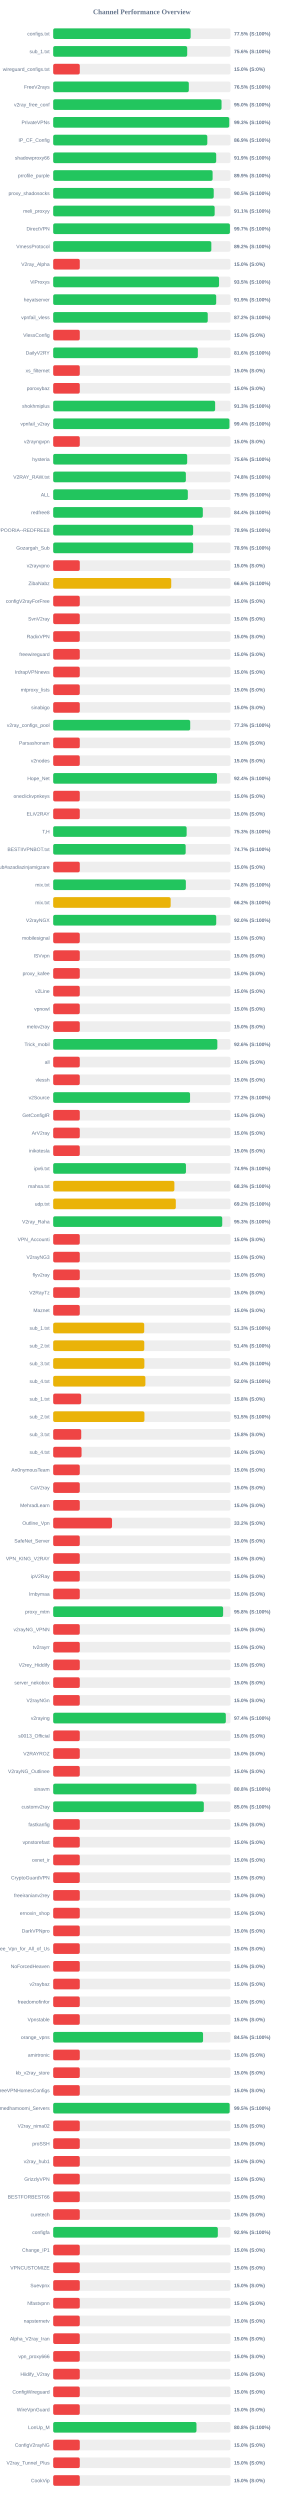
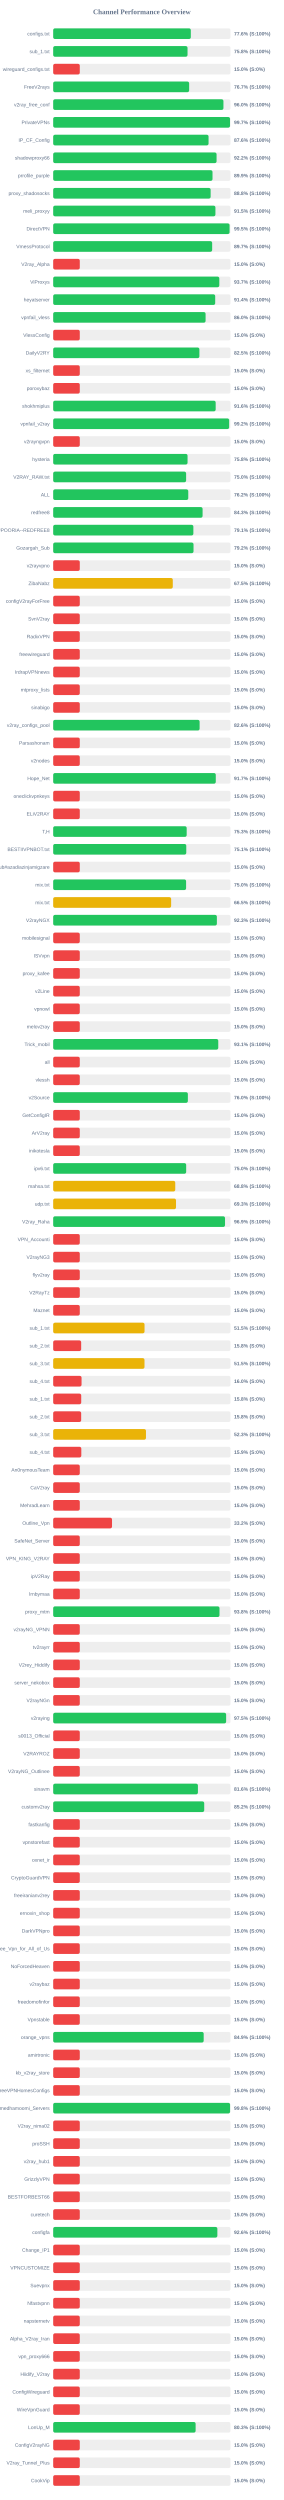
<svg xmlns="http://www.w3.org/2000/svg" width="800" height="7050" version="1.1">
  <style>
        .row { font: 14px Arial; fill: #64748b; }
        .score { font: bold 14px Arial; fill: #64748b; }
    </style>
  <text x="400" y="40" text-anchor="middle" font-size="20px" font-weight="bold" fill="#64748b">Channel Performance Overview</text>
  <rect x="150" y="80" width="500" height="30" fill="#eee" rx="5" />
-   <rect x="150" y="80" width="387.65" height="30" fill="#22c55e" rx="5" />
+   <rect x="150" y="80" width="388.1" height="30" fill="#22c55e" rx="5" />
  <text x="140" y="100" text-anchor="end" class="row">configs.txt</text>
-   <text x="660" y="100" text-anchor="start" class="score">77.5% (S:100%)</text>
+   <text x="660" y="100" text-anchor="start" class="score">77.6% (S:100%)</text>
  <rect x="150" y="130" width="500" height="30" fill="#eee" rx="5" />
-   <rect x="150" y="130" width="377.9" height="30" fill="#22c55e" rx="5" />
+   <rect x="150" y="130" width="378.85" height="30" fill="#22c55e" rx="5" />
  <text x="140" y="150" text-anchor="end" class="row">sub_1.txt</text>
-   <text x="660" y="150" text-anchor="start" class="score">75.6% (S:100%)</text>
+   <text x="660" y="150" text-anchor="start" class="score">75.8% (S:100%)</text>
  <rect x="150" y="180" width="500" height="30" fill="#eee" rx="5" />
  <rect x="150" y="180" width="75.0" height="30" fill="#ef4444" rx="5" />
  <text x="140" y="200" text-anchor="end" class="row">wireguard_configs.txt</text>
  <text x="660" y="200" text-anchor="start" class="score">15.0% (S:0%)</text>
  <rect x="150" y="230" width="500" height="30" fill="#eee" rx="5" />
-   <rect x="150" y="230" width="382.5" height="30" fill="#22c55e" rx="5" />
+   <rect x="150" y="230" width="383.4" height="30" fill="#22c55e" rx="5" />
  <text x="140" y="250" text-anchor="end" class="row">FreeV2rays</text>
-   <text x="660" y="250" text-anchor="start" class="score">76.5% (S:100%)</text>
+   <text x="660" y="250" text-anchor="start" class="score">76.7% (S:100%)</text>
  <rect x="150" y="280" width="500" height="30" fill="#eee" rx="5" />
-   <rect x="150" y="280" width="474.75" height="30" fill="#22c55e" rx="5" />
+   <rect x="150" y="280" width="480.1" height="30" fill="#22c55e" rx="5" />
  <text x="140" y="300" text-anchor="end" class="row">v2ray_free_conf</text>
-   <text x="660" y="300" text-anchor="start" class="score">95.0% (S:100%)</text>
+   <text x="660" y="300" text-anchor="start" class="score">96.0% (S:100%)</text>
  <rect x="150" y="330" width="500" height="30" fill="#eee" rx="5" />
-   <rect x="150" y="330" width="496.45" height="30" fill="#22c55e" rx="5" />
+   <rect x="150" y="330" width="498.65" height="30" fill="#22c55e" rx="5" />
  <text x="140" y="350" text-anchor="end" class="row">PrivateVPNs</text>
-   <text x="660" y="350" text-anchor="start" class="score">99.3% (S:100%)</text>
+   <text x="660" y="350" text-anchor="start" class="score">99.7% (S:100%)</text>
  <rect x="150" y="380" width="500" height="30" fill="#eee" rx="5" />
-   <rect x="150" y="380" width="434.6" height="30" fill="#22c55e" rx="5" />
+   <rect x="150" y="380" width="438.15" height="30" fill="#22c55e" rx="5" />
  <text x="140" y="400" text-anchor="end" class="row">IP_CF_Config</text>
-   <text x="660" y="400" text-anchor="start" class="score">86.9% (S:100%)</text>
+   <text x="660" y="400" text-anchor="start" class="score">87.6% (S:100%)</text>
  <rect x="150" y="430" width="500" height="30" fill="#eee" rx="5" />
-   <rect x="150" y="430" width="459.65" height="30" fill="#22c55e" rx="5" />
+   <rect x="150" y="430" width="460.75" height="30" fill="#22c55e" rx="5" />
  <text x="140" y="450" text-anchor="end" class="row">shadowproxy66</text>
-   <text x="660" y="450" text-anchor="start" class="score">91.9% (S:100%)</text>
+   <text x="660" y="450" text-anchor="start" class="score">92.2% (S:100%)</text>
  <rect x="150" y="480" width="500" height="30" fill="#eee" rx="5" />
-   <rect x="150" y="480" width="449.55" height="30" fill="#22c55e" rx="5" />
+   <rect x="150" y="480" width="449.3" height="30" fill="#22c55e" rx="5" />
  <text x="140" y="500" text-anchor="end" class="row">prrofile_purple</text>
  <text x="660" y="500" text-anchor="start" class="score">89.9% (S:100%)</text>
  <rect x="150" y="530" width="500" height="30" fill="#eee" rx="5" />
-   <rect x="150" y="530" width="452.7" height="30" fill="#22c55e" rx="5" />
+   <rect x="150" y="530" width="444.0" height="30" fill="#22c55e" rx="5" />
  <text x="140" y="550" text-anchor="end" class="row">proxy_shadosocks</text>
-   <text x="660" y="550" text-anchor="start" class="score">90.5% (S:100%)</text>
+   <text x="660" y="550" text-anchor="start" class="score">88.8% (S:100%)</text>
  <rect x="150" y="580" width="500" height="30" fill="#eee" rx="5" />
-   <rect x="150" y="580" width="455.35" height="30" fill="#22c55e" rx="5" />
+   <rect x="150" y="580" width="457.5" height="30" fill="#22c55e" rx="5" />
  <text x="140" y="600" text-anchor="end" class="row">meli_proxyy</text>
-   <text x="660" y="600" text-anchor="start" class="score">91.1% (S:100%)</text>
+   <text x="660" y="600" text-anchor="start" class="score">91.5% (S:100%)</text>
  <rect x="150" y="630" width="500" height="30" fill="#eee" rx="5" />
-   <rect x="150" y="630" width="498.4" height="30" fill="#22c55e" rx="5" />
+   <rect x="150" y="630" width="497.4" height="30" fill="#22c55e" rx="5" />
  <text x="140" y="650" text-anchor="end" class="row">DirectVPN</text>
-   <text x="660" y="650" text-anchor="start" class="score">99.7% (S:100%)</text>
+   <text x="660" y="650" text-anchor="start" class="score">99.5% (S:100%)</text>
  <rect x="150" y="680" width="500" height="30" fill="#eee" rx="5" />
-   <rect x="150" y="680" width="445.95" height="30" fill="#22c55e" rx="5" />
+   <rect x="150" y="680" width="448.3" height="30" fill="#22c55e" rx="5" />
  <text x="140" y="700" text-anchor="end" class="row">VmessProtocol</text>
-   <text x="660" y="700" text-anchor="start" class="score">89.2% (S:100%)</text>
+   <text x="660" y="700" text-anchor="start" class="score">89.7% (S:100%)</text>
  <rect x="150" y="730" width="500" height="30" fill="#eee" rx="5" />
  <rect x="150" y="730" width="75.0" height="30" fill="#ef4444" rx="5" />
  <text x="140" y="750" text-anchor="end" class="row">V2ray_Alpha</text>
  <text x="660" y="750" text-anchor="start" class="score">15.0% (S:0%)</text>
  <rect x="150" y="780" width="500" height="30" fill="#eee" rx="5" />
-   <rect x="150" y="780" width="467.7" height="30" fill="#22c55e" rx="5" />
+   <rect x="150" y="780" width="468.45" height="30" fill="#22c55e" rx="5" />
  <text x="140" y="800" text-anchor="end" class="row">ViProxys</text>
-   <text x="660" y="800" text-anchor="start" class="score">93.5% (S:100%)</text>
+   <text x="660" y="800" text-anchor="start" class="score">93.7% (S:100%)</text>
  <rect x="150" y="830" width="500" height="30" fill="#eee" rx="5" />
-   <rect x="150" y="830" width="459.65" height="30" fill="#22c55e" rx="5" />
+   <rect x="150" y="830" width="456.85" height="30" fill="#22c55e" rx="5" />
  <text x="140" y="850" text-anchor="end" class="row">heyatserver</text>
-   <text x="660" y="850" text-anchor="start" class="score">91.9% (S:100%)</text>
+   <text x="660" y="850" text-anchor="start" class="score">91.4% (S:100%)</text>
  <rect x="150" y="880" width="500" height="30" fill="#eee" rx="5" />
-   <rect x="150" y="880" width="435.85" height="30" fill="#22c55e" rx="5" />
+   <rect x="150" y="880" width="429.75" height="30" fill="#22c55e" rx="5" />
  <text x="140" y="900" text-anchor="end" class="row">vpnfail_vless</text>
-   <text x="660" y="900" text-anchor="start" class="score">87.2% (S:100%)</text>
+   <text x="660" y="900" text-anchor="start" class="score">86.0% (S:100%)</text>
  <rect x="150" y="930" width="500" height="30" fill="#eee" rx="5" />
  <rect x="150" y="930" width="75.0" height="30" fill="#ef4444" rx="5" />
  <text x="140" y="950" text-anchor="end" class="row">VlessConfig</text>
  <text x="660" y="950" text-anchor="start" class="score">15.0% (S:0%)</text>
  <rect x="150" y="980" width="500" height="30" fill="#eee" rx="5" />
-   <rect x="150" y="980" width="407.95" height="30" fill="#22c55e" rx="5" />
+   <rect x="150" y="980" width="412.3" height="30" fill="#22c55e" rx="5" />
  <text x="140" y="1000" text-anchor="end" class="row">DailyV2RY</text>
-   <text x="660" y="1000" text-anchor="start" class="score">81.6% (S:100%)</text>
+   <text x="660" y="1000" text-anchor="start" class="score">82.5% (S:100%)</text>
  <rect x="150" y="1030" width="500" height="30" fill="#eee" rx="5" />
  <rect x="150" y="1030" width="75.0" height="30" fill="#ef4444" rx="5" />
  <text x="140" y="1050" text-anchor="end" class="row">xs_filternet</text>
  <text x="660" y="1050" text-anchor="start" class="score">15.0% (S:0%)</text>
  <rect x="150" y="1080" width="500" height="30" fill="#eee" rx="5" />
  <rect x="150" y="1080" width="75.0" height="30" fill="#ef4444" rx="5" />
  <text x="140" y="1100" text-anchor="end" class="row">poroxybaz</text>
  <text x="660" y="1100" text-anchor="start" class="score">15.0% (S:0%)</text>
  <rect x="150" y="1130" width="500" height="30" fill="#eee" rx="5" />
-   <rect x="150" y="1130" width="456.65" height="30" fill="#22c55e" rx="5" />
+   <rect x="150" y="1130" width="458.2" height="30" fill="#22c55e" rx="5" />
  <text x="140" y="1150" text-anchor="end" class="row">shokhmiplus</text>
-   <text x="660" y="1150" text-anchor="start" class="score">91.3% (S:100%)</text>
+   <text x="660" y="1150" text-anchor="start" class="score">91.6% (S:100%)</text>
  <rect x="150" y="1180" width="500" height="30" fill="#eee" rx="5" />
-   <rect x="150" y="1180" width="497.05" height="30" fill="#22c55e" rx="5" />
+   <rect x="150" y="1180" width="496.2" height="30" fill="#22c55e" rx="5" />
  <text x="140" y="1200" text-anchor="end" class="row">vpnfail_v2ray</text>
-   <text x="660" y="1200" text-anchor="start" class="score">99.4% (S:100%)</text>
+   <text x="660" y="1200" text-anchor="start" class="score">99.2% (S:100%)</text>
  <rect x="150" y="1230" width="500" height="30" fill="#eee" rx="5" />
  <rect x="150" y="1230" width="75.0" height="30" fill="#ef4444" rx="5" />
  <text x="140" y="1250" text-anchor="end" class="row">v2rayngvpn</text>
  <text x="660" y="1250" text-anchor="start" class="score">15.0% (S:0%)</text>
  <rect x="150" y="1280" width="500" height="30" fill="#eee" rx="5" />
-   <rect x="150" y="1280" width="377.85" height="30" fill="#22c55e" rx="5" />
+   <rect x="150" y="1280" width="378.9" height="30" fill="#22c55e" rx="5" />
  <text x="140" y="1300" text-anchor="end" class="row">hysteria</text>
-   <text x="660" y="1300" text-anchor="start" class="score">75.6% (S:100%)</text>
+   <text x="660" y="1300" text-anchor="start" class="score">75.8% (S:100%)</text>
  <rect x="150" y="1330" width="500" height="30" fill="#eee" rx="5" />
-   <rect x="150" y="1330" width="374.15" height="30" fill="#22c55e" rx="5" />
+   <rect x="150" y="1330" width="374.85" height="30" fill="#22c55e" rx="5" />
  <text x="140" y="1350" text-anchor="end" class="row">V2RAY_RAW.txt</text>
-   <text x="660" y="1350" text-anchor="start" class="score">74.8% (S:100%)</text>
+   <text x="660" y="1350" text-anchor="start" class="score">75.0% (S:100%)</text>
  <rect x="150" y="1380" width="500" height="30" fill="#eee" rx="5" />
-   <rect x="150" y="1380" width="379.7" height="30" fill="#22c55e" rx="5" />
+   <rect x="150" y="1380" width="380.9" height="30" fill="#22c55e" rx="5" />
  <text x="140" y="1400" text-anchor="end" class="row">ALL</text>
-   <text x="660" y="1400" text-anchor="start" class="score">75.9% (S:100%)</text>
+   <text x="660" y="1400" text-anchor="start" class="score">76.2% (S:100%)</text>
  <rect x="150" y="1430" width="500" height="30" fill="#eee" rx="5" />
-   <rect x="150" y="1430" width="422.0" height="30" fill="#22c55e" rx="5" />
+   <rect x="150" y="1430" width="421.3" height="30" fill="#22c55e" rx="5" />
  <text x="140" y="1450" text-anchor="end" class="row">redfree8</text>
-   <text x="660" y="1450" text-anchor="start" class="score">84.4% (S:100%)</text>
+   <text x="660" y="1450" text-anchor="start" class="score">84.3% (S:100%)</text>
  <rect x="150" y="1480" width="500" height="30" fill="#eee" rx="5" />
-   <rect x="150" y="1480" width="394.65" height="30" fill="#22c55e" rx="5" />
+   <rect x="150" y="1480" width="395.3" height="30" fill="#22c55e" rx="5" />
  <text x="140" y="1500" text-anchor="end" class="row">POORIA--REDFREE8.txt#POORIA--REDFREE8</text>
-   <text x="660" y="1500" text-anchor="start" class="score">78.9% (S:100%)</text>
+   <text x="660" y="1500" text-anchor="start" class="score">79.1% (S:100%)</text>
  <rect x="150" y="1530" width="500" height="30" fill="#eee" rx="5" />
-   <rect x="150" y="1530" width="394.7" height="30" fill="#22c55e" rx="5" />
+   <rect x="150" y="1530" width="395.75" height="30" fill="#22c55e" rx="5" />
  <text x="140" y="1550" text-anchor="end" class="row">Gozargah_Sub</text>
-   <text x="660" y="1550" text-anchor="start" class="score">78.9% (S:100%)</text>
+   <text x="660" y="1550" text-anchor="start" class="score">79.2% (S:100%)</text>
  <rect x="150" y="1580" width="500" height="30" fill="#eee" rx="5" />
  <rect x="150" y="1580" width="75.0" height="30" fill="#ef4444" rx="5" />
  <text x="140" y="1600" text-anchor="end" class="row">v2rayvpno</text>
  <text x="660" y="1600" text-anchor="start" class="score">15.0% (S:0%)</text>
  <rect x="150" y="1630" width="500" height="30" fill="#eee" rx="5" />
-   <rect x="150" y="1630" width="332.85" height="30" fill="#eab308" rx="5" />
+   <rect x="150" y="1630" width="337.25" height="30" fill="#eab308" rx="5" />
  <text x="140" y="1650" text-anchor="end" class="row">ZibaNabz</text>
-   <text x="660" y="1650" text-anchor="start" class="score">66.6% (S:100%)</text>
+   <text x="660" y="1650" text-anchor="start" class="score">67.5% (S:100%)</text>
  <rect x="150" y="1680" width="500" height="30" fill="#eee" rx="5" />
  <rect x="150" y="1680" width="75.0" height="30" fill="#ef4444" rx="5" />
  <text x="140" y="1700" text-anchor="end" class="row">configV2rayForFree</text>
  <text x="660" y="1700" text-anchor="start" class="score">15.0% (S:0%)</text>
  <rect x="150" y="1730" width="500" height="30" fill="#eee" rx="5" />
  <rect x="150" y="1730" width="75.0" height="30" fill="#ef4444" rx="5" />
  <text x="140" y="1750" text-anchor="end" class="row">SvnV2ray</text>
  <text x="660" y="1750" text-anchor="start" class="score">15.0% (S:0%)</text>
  <rect x="150" y="1780" width="500" height="30" fill="#eee" rx="5" />
  <rect x="150" y="1780" width="75.0" height="30" fill="#ef4444" rx="5" />
  <text x="140" y="1800" text-anchor="end" class="row">RadixVPN</text>
  <text x="660" y="1800" text-anchor="start" class="score">15.0% (S:0%)</text>
  <rect x="150" y="1830" width="500" height="30" fill="#eee" rx="5" />
  <rect x="150" y="1830" width="75.0" height="30" fill="#ef4444" rx="5" />
  <text x="140" y="1850" text-anchor="end" class="row">freewireguard</text>
  <text x="660" y="1850" text-anchor="start" class="score">15.0% (S:0%)</text>
  <rect x="150" y="1880" width="500" height="30" fill="#eee" rx="5" />
  <rect x="150" y="1880" width="75.0" height="30" fill="#ef4444" rx="5" />
  <text x="140" y="1900" text-anchor="end" class="row">IrdrapVPNnews</text>
  <text x="660" y="1900" text-anchor="start" class="score">15.0% (S:0%)</text>
  <rect x="150" y="1930" width="500" height="30" fill="#eee" rx="5" />
  <rect x="150" y="1930" width="75.0" height="30" fill="#ef4444" rx="5" />
  <text x="140" y="1950" text-anchor="end" class="row">mtproxy_lists</text>
  <text x="660" y="1950" text-anchor="start" class="score">15.0% (S:0%)</text>
  <rect x="150" y="1980" width="500" height="30" fill="#eee" rx="5" />
  <rect x="150" y="1980" width="75.0" height="30" fill="#ef4444" rx="5" />
  <text x="140" y="2000" text-anchor="end" class="row">sinabigo</text>
  <text x="660" y="2000" text-anchor="start" class="score">15.0% (S:0%)</text>
  <rect x="150" y="2030" width="500" height="30" fill="#eee" rx="5" />
-   <rect x="150" y="2030" width="386.35" height="30" fill="#22c55e" rx="5" />
+   <rect x="150" y="2030" width="412.9" height="30" fill="#22c55e" rx="5" />
  <text x="140" y="2050" text-anchor="end" class="row">v2ray_configs_pool</text>
-   <text x="660" y="2050" text-anchor="start" class="score">77.3% (S:100%)</text>
+   <text x="660" y="2050" text-anchor="start" class="score">82.6% (S:100%)</text>
  <rect x="150" y="2080" width="500" height="30" fill="#eee" rx="5" />
  <rect x="150" y="2080" width="75.0" height="30" fill="#ef4444" rx="5" />
  <text x="140" y="2100" text-anchor="end" class="row">Parsashonam</text>
  <text x="660" y="2100" text-anchor="start" class="score">15.0% (S:0%)</text>
  <rect x="150" y="2130" width="500" height="30" fill="#eee" rx="5" />
  <rect x="150" y="2130" width="75.0" height="30" fill="#ef4444" rx="5" />
  <text x="140" y="2150" text-anchor="end" class="row">v2nodes</text>
  <text x="660" y="2150" text-anchor="start" class="score">15.0% (S:0%)</text>
  <rect x="150" y="2180" width="500" height="30" fill="#eee" rx="5" />
-   <rect x="150" y="2180" width="461.9" height="30" fill="#22c55e" rx="5" />
+   <rect x="150" y="2180" width="458.5" height="30" fill="#22c55e" rx="5" />
  <text x="140" y="2200" text-anchor="end" class="row">Hope_Net</text>
-   <text x="660" y="2200" text-anchor="start" class="score">92.4% (S:100%)</text>
+   <text x="660" y="2200" text-anchor="start" class="score">91.7% (S:100%)</text>
  <rect x="150" y="2230" width="500" height="30" fill="#eee" rx="5" />
  <rect x="150" y="2230" width="75.0" height="30" fill="#ef4444" rx="5" />
  <text x="140" y="2250" text-anchor="end" class="row">oneclickvpnkeys</text>
  <text x="660" y="2250" text-anchor="start" class="score">15.0% (S:0%)</text>
  <rect x="150" y="2280" width="500" height="30" fill="#eee" rx="5" />
  <rect x="150" y="2280" width="75.0" height="30" fill="#ef4444" rx="5" />
  <text x="140" y="2300" text-anchor="end" class="row">ELiV2RAY</text>
  <text x="660" y="2300" text-anchor="start" class="score">15.0% (S:0%)</text>
  <rect x="150" y="2330" width="500" height="30" fill="#eee" rx="5" />
-   <rect x="150" y="2330" width="376.35" height="30" fill="#22c55e" rx="5" />
+   <rect x="150" y="2330" width="376.45" height="30" fill="#22c55e" rx="5" />
  <text x="140" y="2350" text-anchor="end" class="row">T,H</text>
  <text x="660" y="2350" text-anchor="start" class="score">75.3% (S:100%)</text>
  <rect x="150" y="2380" width="500" height="30" fill="#eee" rx="5" />
-   <rect x="150" y="2380" width="373.6" height="30" fill="#22c55e" rx="5" />
+   <rect x="150" y="2380" width="375.3" height="30" fill="#22c55e" rx="5" />
  <text x="140" y="2400" text-anchor="end" class="row">BESTIIVPNBOT.txt</text>
-   <text x="660" y="2400" text-anchor="start" class="score">74.7% (S:100%)</text>
+   <text x="660" y="2400" text-anchor="start" class="score">75.1% (S:100%)</text>
  <rect x="150" y="2430" width="500" height="30" fill="#eee" rx="5" />
  <rect x="150" y="2430" width="75.0" height="30" fill="#ef4444" rx="5" />
  <text x="140" y="2450" text-anchor="end" class="row">Sub#azadiazinjamigzare</text>
  <text x="660" y="2450" text-anchor="start" class="score">15.0% (S:0%)</text>
  <rect x="150" y="2480" width="500" height="30" fill="#eee" rx="5" />
-   <rect x="150" y="2480" width="374.1" height="30" fill="#22c55e" rx="5" />
+   <rect x="150" y="2480" width="374.8" height="30" fill="#22c55e" rx="5" />
  <text x="140" y="2500" text-anchor="end" class="row">mix.txt</text>
-   <text x="660" y="2500" text-anchor="start" class="score">74.8% (S:100%)</text>
+   <text x="660" y="2500" text-anchor="start" class="score">75.0% (S:100%)</text>
  <rect x="150" y="2530" width="500" height="30" fill="#eee" rx="5" />
-   <rect x="150" y="2530" width="331.25" height="30" fill="#eab308" rx="5" />
+   <rect x="150" y="2530" width="332.6" height="30" fill="#eab308" rx="5" />
  <text x="140" y="2550" text-anchor="end" class="row">mix.txt</text>
-   <text x="660" y="2550" text-anchor="start" class="score">66.2% (S:100%)</text>
+   <text x="660" y="2550" text-anchor="start" class="score">66.5% (S:100%)</text>
  <rect x="150" y="2580" width="500" height="30" fill="#eee" rx="5" />
-   <rect x="150" y="2580" width="459.75" height="30" fill="#22c55e" rx="5" />
+   <rect x="150" y="2580" width="461.6" height="30" fill="#22c55e" rx="5" />
  <text x="140" y="2600" text-anchor="end" class="row">V2rayNGX</text>
-   <text x="660" y="2600" text-anchor="start" class="score">92.0% (S:100%)</text>
+   <text x="660" y="2600" text-anchor="start" class="score">92.3% (S:100%)</text>
  <rect x="150" y="2630" width="500" height="30" fill="#eee" rx="5" />
  <rect x="150" y="2630" width="75.0" height="30" fill="#ef4444" rx="5" />
  <text x="140" y="2650" text-anchor="end" class="row">mobilesignal</text>
  <text x="660" y="2650" text-anchor="start" class="score">15.0% (S:0%)</text>
  <rect x="150" y="2680" width="500" height="30" fill="#eee" rx="5" />
  <rect x="150" y="2680" width="75.0" height="30" fill="#ef4444" rx="5" />
  <text x="140" y="2700" text-anchor="end" class="row">ISVvpn</text>
  <text x="660" y="2700" text-anchor="start" class="score">15.0% (S:0%)</text>
  <rect x="150" y="2730" width="500" height="30" fill="#eee" rx="5" />
  <rect x="150" y="2730" width="75.0" height="30" fill="#ef4444" rx="5" />
  <text x="140" y="2750" text-anchor="end" class="row">proxy_kafee</text>
  <text x="660" y="2750" text-anchor="start" class="score">15.0% (S:0%)</text>
  <rect x="150" y="2780" width="500" height="30" fill="#eee" rx="5" />
  <rect x="150" y="2780" width="75.0" height="30" fill="#ef4444" rx="5" />
  <text x="140" y="2800" text-anchor="end" class="row">v2Line</text>
  <text x="660" y="2800" text-anchor="start" class="score">15.0% (S:0%)</text>
  <rect x="150" y="2830" width="500" height="30" fill="#eee" rx="5" />
  <rect x="150" y="2830" width="75.0" height="30" fill="#ef4444" rx="5" />
  <text x="140" y="2850" text-anchor="end" class="row">vpnowl</text>
  <text x="660" y="2850" text-anchor="start" class="score">15.0% (S:0%)</text>
  <rect x="150" y="2880" width="500" height="30" fill="#eee" rx="5" />
  <rect x="150" y="2880" width="75.0" height="30" fill="#ef4444" rx="5" />
  <text x="140" y="2900" text-anchor="end" class="row">melov2ray</text>
  <text x="660" y="2900" text-anchor="start" class="score">15.0% (S:0%)</text>
  <rect x="150" y="2930" width="500" height="30" fill="#eee" rx="5" />
-   <rect x="150" y="2930" width="462.9" height="30" fill="#22c55e" rx="5" />
+   <rect x="150" y="2930" width="465.5" height="30" fill="#22c55e" rx="5" />
  <text x="140" y="2950" text-anchor="end" class="row">Trick_mobil</text>
-   <text x="660" y="2950" text-anchor="start" class="score">92.6% (S:100%)</text>
+   <text x="660" y="2950" text-anchor="start" class="score">93.1% (S:100%)</text>
  <rect x="150" y="2980" width="500" height="30" fill="#eee" rx="5" />
  <rect x="150" y="2980" width="75.0" height="30" fill="#ef4444" rx="5" />
  <text x="140" y="3000" text-anchor="end" class="row">all</text>
  <text x="660" y="3000" text-anchor="start" class="score">15.0% (S:0%)</text>
  <rect x="150" y="3030" width="500" height="30" fill="#eee" rx="5" />
  <rect x="150" y="3030" width="75.0" height="30" fill="#ef4444" rx="5" />
  <text x="140" y="3050" text-anchor="end" class="row">vlessh</text>
  <text x="660" y="3050" text-anchor="start" class="score">15.0% (S:0%)</text>
  <rect x="150" y="3080" width="500" height="30" fill="#eee" rx="5" />
-   <rect x="150" y="3080" width="385.95" height="30" fill="#22c55e" rx="5" />
+   <rect x="150" y="3080" width="379.8" height="30" fill="#22c55e" rx="5" />
  <text x="140" y="3100" text-anchor="end" class="row">v2Source</text>
-   <text x="660" y="3100" text-anchor="start" class="score">77.2% (S:100%)</text>
+   <text x="660" y="3100" text-anchor="start" class="score">76.0% (S:100%)</text>
  <rect x="150" y="3130" width="500" height="30" fill="#eee" rx="5" />
  <rect x="150" y="3130" width="75.0" height="30" fill="#ef4444" rx="5" />
  <text x="140" y="3150" text-anchor="end" class="row">GetConfigIR</text>
  <text x="660" y="3150" text-anchor="start" class="score">15.0% (S:0%)</text>
  <rect x="150" y="3180" width="500" height="30" fill="#eee" rx="5" />
  <rect x="150" y="3180" width="75.0" height="30" fill="#ef4444" rx="5" />
  <text x="140" y="3200" text-anchor="end" class="row">ArV2ray</text>
  <text x="660" y="3200" text-anchor="start" class="score">15.0% (S:0%)</text>
  <rect x="150" y="3230" width="500" height="30" fill="#eee" rx="5" />
  <rect x="150" y="3230" width="75.0" height="30" fill="#ef4444" rx="5" />
  <text x="140" y="3250" text-anchor="end" class="row">inikotesla</text>
  <text x="660" y="3250" text-anchor="start" class="score">15.0% (S:0%)</text>
  <rect x="150" y="3280" width="500" height="30" fill="#eee" rx="5" />
-   <rect x="150" y="3280" width="374.4" height="30" fill="#22c55e" rx="5" />
+   <rect x="150" y="3280" width="375.0" height="30" fill="#22c55e" rx="5" />
  <text x="140" y="3300" text-anchor="end" class="row">ipv6.txt</text>
-   <text x="660" y="3300" text-anchor="start" class="score">74.9% (S:100%)</text>
+   <text x="660" y="3300" text-anchor="start" class="score">75.0% (S:100%)</text>
  <rect x="150" y="3330" width="500" height="30" fill="#eee" rx="5" />
-   <rect x="150" y="3330" width="341.75" height="30" fill="#eab308" rx="5" />
+   <rect x="150" y="3330" width="344.2" height="30" fill="#eab308" rx="5" />
  <text x="140" y="3350" text-anchor="end" class="row">mahsa.txt</text>
-   <text x="660" y="3350" text-anchor="start" class="score">68.3% (S:100%)</text>
+   <text x="660" y="3350" text-anchor="start" class="score">68.8% (S:100%)</text>
  <rect x="150" y="3380" width="500" height="30" fill="#eee" rx="5" />
-   <rect x="150" y="3380" width="345.8" height="30" fill="#eab308" rx="5" />
+   <rect x="150" y="3380" width="346.35" height="30" fill="#eab308" rx="5" />
  <text x="140" y="3400" text-anchor="end" class="row">udp.txt</text>
-   <text x="660" y="3400" text-anchor="start" class="score">69.2% (S:100%)</text>
+   <text x="660" y="3400" text-anchor="start" class="score">69.3% (S:100%)</text>
  <rect x="150" y="3430" width="500" height="30" fill="#eee" rx="5" />
-   <rect x="150" y="3430" width="476.7" height="30" fill="#22c55e" rx="5" />
+   <rect x="150" y="3430" width="484.55" height="30" fill="#22c55e" rx="5" />
  <text x="140" y="3450" text-anchor="end" class="row">V2ray_Raha</text>
-   <text x="660" y="3450" text-anchor="start" class="score">95.3% (S:100%)</text>
+   <text x="660" y="3450" text-anchor="start" class="score">96.9% (S:100%)</text>
  <rect x="150" y="3480" width="500" height="30" fill="#eee" rx="5" />
  <rect x="150" y="3480" width="75.0" height="30" fill="#ef4444" rx="5" />
  <text x="140" y="3500" text-anchor="end" class="row">VPN_Accounti</text>
  <text x="660" y="3500" text-anchor="start" class="score">15.0% (S:0%)</text>
  <rect x="150" y="3530" width="500" height="30" fill="#eee" rx="5" />
  <rect x="150" y="3530" width="75.0" height="30" fill="#ef4444" rx="5" />
  <text x="140" y="3550" text-anchor="end" class="row">V2rayNG3</text>
  <text x="660" y="3550" text-anchor="start" class="score">15.0% (S:0%)</text>
  <rect x="150" y="3580" width="500" height="30" fill="#eee" rx="5" />
  <rect x="150" y="3580" width="75.0" height="30" fill="#ef4444" rx="5" />
  <text x="140" y="3600" text-anchor="end" class="row">flyv2ray</text>
  <text x="660" y="3600" text-anchor="start" class="score">15.0% (S:0%)</text>
  <rect x="150" y="3630" width="500" height="30" fill="#eee" rx="5" />
  <rect x="150" y="3630" width="75.0" height="30" fill="#ef4444" rx="5" />
  <text x="140" y="3650" text-anchor="end" class="row">V2RayTz</text>
  <text x="660" y="3650" text-anchor="start" class="score">15.0% (S:0%)</text>
  <rect x="150" y="3680" width="500" height="30" fill="#eee" rx="5" />
  <rect x="150" y="3680" width="75.0" height="30" fill="#ef4444" rx="5" />
  <text x="140" y="3700" text-anchor="end" class="row">Maznet</text>
  <text x="660" y="3700" text-anchor="start" class="score">15.0% (S:0%)</text>
  <rect x="150" y="3730" width="500" height="30" fill="#eee" rx="5" />
-   <rect x="150" y="3730" width="256.65" height="30" fill="#eab308" rx="5" />
+   <rect x="150" y="3730" width="257.6" height="30" fill="#eab308" rx="5" />
  <text x="140" y="3750" text-anchor="end" class="row">sub_1.txt</text>
-   <text x="660" y="3750" text-anchor="start" class="score">51.3% (S:100%)</text>
+   <text x="660" y="3750" text-anchor="start" class="score">51.5% (S:100%)</text>
  <rect x="150" y="3780" width="500" height="30" fill="#eee" rx="5" />
-   <rect x="150" y="3780" width="256.85" height="30" fill="#eab308" rx="5" />
+   <rect x="150" y="3780" width="78.9" height="30" fill="#ef4444" rx="5" />
  <text x="140" y="3800" text-anchor="end" class="row">sub_2.txt</text>
-   <text x="660" y="3800" text-anchor="start" class="score">51.4% (S:100%)</text>
+   <text x="660" y="3800" text-anchor="start" class="score">15.8% (S:0%)</text>
  <rect x="150" y="3830" width="500" height="30" fill="#eee" rx="5" />
-   <rect x="150" y="3830" width="257.1" height="30" fill="#eab308" rx="5" />
+   <rect x="150" y="3830" width="257.5" height="30" fill="#eab308" rx="5" />
  <text x="140" y="3850" text-anchor="end" class="row">sub_3.txt</text>
-   <text x="660" y="3850" text-anchor="start" class="score">51.4% (S:100%)</text>
+   <text x="660" y="3850" text-anchor="start" class="score">51.5% (S:100%)</text>
  <rect x="150" y="3880" width="500" height="30" fill="#eee" rx="5" />
-   <rect x="150" y="3880" width="260.0" height="30" fill="#eab308" rx="5" />
+   <rect x="150" y="3880" width="80.0" height="30" fill="#ef4444" rx="5" />
  <text x="140" y="3900" text-anchor="end" class="row">sub_4.txt</text>
-   <text x="660" y="3900" text-anchor="start" class="score">52.0% (S:100%)</text>
+   <text x="660" y="3900" text-anchor="start" class="score">16.0% (S:0%)</text>
  <rect x="150" y="3930" width="500" height="30" fill="#eee" rx="5" />
-   <rect x="150" y="3930" width="78.9" height="30" fill="#ef4444" rx="5" />
+   <rect x="150" y="3930" width="79.05" height="30" fill="#ef4444" rx="5" />
  <text x="140" y="3950" text-anchor="end" class="row">sub_1.txt</text>
  <text x="660" y="3950" text-anchor="start" class="score">15.8% (S:0%)</text>
  <rect x="150" y="3980" width="500" height="30" fill="#eee" rx="5" />
-   <rect x="150" y="3980" width="257.35" height="30" fill="#eab308" rx="5" />
+   <rect x="150" y="3980" width="78.9" height="30" fill="#ef4444" rx="5" />
  <text x="140" y="4000" text-anchor="end" class="row">sub_2.txt</text>
-   <text x="660" y="4000" text-anchor="start" class="score">51.5% (S:100%)</text>
+   <text x="660" y="4000" text-anchor="start" class="score">15.8% (S:0%)</text>
  <rect x="150" y="4030" width="500" height="30" fill="#eee" rx="5" />
-   <rect x="150" y="4030" width="79.05" height="30" fill="#ef4444" rx="5" />
+   <rect x="150" y="4030" width="261.65" height="30" fill="#eab308" rx="5" />
  <text x="140" y="4050" text-anchor="end" class="row">sub_3.txt</text>
-   <text x="660" y="4050" text-anchor="start" class="score">15.8% (S:0%)</text>
+   <text x="660" y="4050" text-anchor="start" class="score">52.3% (S:100%)</text>
  <rect x="150" y="4080" width="500" height="30" fill="#eee" rx="5" />
-   <rect x="150" y="4080" width="80.0" height="30" fill="#ef4444" rx="5" />
+   <rect x="150" y="4080" width="79.3" height="30" fill="#ef4444" rx="5" />
  <text x="140" y="4100" text-anchor="end" class="row">sub_4.txt</text>
-   <text x="660" y="4100" text-anchor="start" class="score">16.0% (S:0%)</text>
+   <text x="660" y="4100" text-anchor="start" class="score">15.9% (S:0%)</text>
  <rect x="150" y="4130" width="500" height="30" fill="#eee" rx="5" />
  <rect x="150" y="4130" width="75.0" height="30" fill="#ef4444" rx="5" />
  <text x="140" y="4150" text-anchor="end" class="row">An0nymousTeam</text>
  <text x="660" y="4150" text-anchor="start" class="score">15.0% (S:0%)</text>
  <rect x="150" y="4180" width="500" height="30" fill="#eee" rx="5" />
  <rect x="150" y="4180" width="75.0" height="30" fill="#ef4444" rx="5" />
  <text x="140" y="4200" text-anchor="end" class="row">CaV2ray</text>
  <text x="660" y="4200" text-anchor="start" class="score">15.0% (S:0%)</text>
  <rect x="150" y="4230" width="500" height="30" fill="#eee" rx="5" />
  <rect x="150" y="4230" width="75.0" height="30" fill="#ef4444" rx="5" />
  <text x="140" y="4250" text-anchor="end" class="row">MehradLearn</text>
  <text x="660" y="4250" text-anchor="start" class="score">15.0% (S:0%)</text>
  <rect x="150" y="4280" width="500" height="30" fill="#eee" rx="5" />
  <rect x="150" y="4280" width="165.9" height="30" fill="#ef4444" rx="5" />
  <text x="140" y="4300" text-anchor="end" class="row">Outline_Vpn</text>
  <text x="660" y="4300" text-anchor="start" class="score">33.2% (S:0%)</text>
  <rect x="150" y="4330" width="500" height="30" fill="#eee" rx="5" />
  <rect x="150" y="4330" width="75.0" height="30" fill="#ef4444" rx="5" />
  <text x="140" y="4350" text-anchor="end" class="row">SafeNet_Server</text>
  <text x="660" y="4350" text-anchor="start" class="score">15.0% (S:0%)</text>
  <rect x="150" y="4380" width="500" height="30" fill="#eee" rx="5" />
  <rect x="150" y="4380" width="75.0" height="30" fill="#ef4444" rx="5" />
  <text x="140" y="4400" text-anchor="end" class="row">VPN_KING_V2RAY</text>
  <text x="660" y="4400" text-anchor="start" class="score">15.0% (S:0%)</text>
  <rect x="150" y="4430" width="500" height="30" fill="#eee" rx="5" />
  <rect x="150" y="4430" width="75.0" height="30" fill="#ef4444" rx="5" />
  <text x="140" y="4450" text-anchor="end" class="row">ipV2Ray</text>
  <text x="660" y="4450" text-anchor="start" class="score">15.0% (S:0%)</text>
  <rect x="150" y="4480" width="500" height="30" fill="#eee" rx="5" />
  <rect x="150" y="4480" width="75.0" height="30" fill="#ef4444" rx="5" />
  <text x="140" y="4500" text-anchor="end" class="row">lrnbymaa</text>
  <text x="660" y="4500" text-anchor="start" class="score">15.0% (S:0%)</text>
  <rect x="150" y="4530" width="500" height="30" fill="#eee" rx="5" />
-   <rect x="150" y="4530" width="479.2" height="30" fill="#22c55e" rx="5" />
+   <rect x="150" y="4530" width="469.0" height="30" fill="#22c55e" rx="5" />
  <text x="140" y="4550" text-anchor="end" class="row">proxy_mtm</text>
-   <text x="660" y="4550" text-anchor="start" class="score">95.8% (S:100%)</text>
+   <text x="660" y="4550" text-anchor="start" class="score">93.8% (S:100%)</text>
  <rect x="150" y="4580" width="500" height="30" fill="#eee" rx="5" />
  <rect x="150" y="4580" width="75.0" height="30" fill="#ef4444" rx="5" />
  <text x="140" y="4600" text-anchor="end" class="row">v2rayNG_VPNN</text>
  <text x="660" y="4600" text-anchor="start" class="score">15.0% (S:0%)</text>
  <rect x="150" y="4630" width="500" height="30" fill="#eee" rx="5" />
  <rect x="150" y="4630" width="75.0" height="30" fill="#ef4444" rx="5" />
  <text x="140" y="4650" text-anchor="end" class="row">tv2rayrr</text>
  <text x="660" y="4650" text-anchor="start" class="score">15.0% (S:0%)</text>
  <rect x="150" y="4680" width="500" height="30" fill="#eee" rx="5" />
  <rect x="150" y="4680" width="75.0" height="30" fill="#ef4444" rx="5" />
  <text x="140" y="4700" text-anchor="end" class="row">V2rey_Hiddify</text>
  <text x="660" y="4700" text-anchor="start" class="score">15.0% (S:0%)</text>
  <rect x="150" y="4730" width="500" height="30" fill="#eee" rx="5" />
  <rect x="150" y="4730" width="75.0" height="30" fill="#ef4444" rx="5" />
  <text x="140" y="4750" text-anchor="end" class="row">server_nekobox</text>
  <text x="660" y="4750" text-anchor="start" class="score">15.0% (S:0%)</text>
  <rect x="150" y="4780" width="500" height="30" fill="#eee" rx="5" />
  <rect x="150" y="4780" width="75.0" height="30" fill="#ef4444" rx="5" />
  <text x="140" y="4800" text-anchor="end" class="row">V2rayNGn</text>
  <text x="660" y="4800" text-anchor="start" class="score">15.0% (S:0%)</text>
  <rect x="150" y="4830" width="500" height="30" fill="#eee" rx="5" />
-   <rect x="150" y="4830" width="486.85" height="30" fill="#22c55e" rx="5" />
+   <rect x="150" y="4830" width="487.7" height="30" fill="#22c55e" rx="5" />
  <text x="140" y="4850" text-anchor="end" class="row">v2raying</text>
-   <text x="660" y="4850" text-anchor="start" class="score">97.4% (S:100%)</text>
+   <text x="660" y="4850" text-anchor="start" class="score">97.5% (S:100%)</text>
  <rect x="150" y="4880" width="500" height="30" fill="#eee" rx="5" />
  <rect x="150" y="4880" width="75.0" height="30" fill="#ef4444" rx="5" />
  <text x="140" y="4900" text-anchor="end" class="row">s0013_Official</text>
  <text x="660" y="4900" text-anchor="start" class="score">15.0% (S:0%)</text>
  <rect x="150" y="4930" width="500" height="30" fill="#eee" rx="5" />
  <rect x="150" y="4930" width="75.0" height="30" fill="#ef4444" rx="5" />
  <text x="140" y="4950" text-anchor="end" class="row">V2RAYROZ</text>
  <text x="660" y="4950" text-anchor="start" class="score">15.0% (S:0%)</text>
  <rect x="150" y="4980" width="500" height="30" fill="#eee" rx="5" />
  <rect x="150" y="4980" width="75.0" height="30" fill="#ef4444" rx="5" />
  <text x="140" y="5000" text-anchor="end" class="row">V2rayNG_Outlinee</text>
  <text x="660" y="5000" text-anchor="start" class="score">15.0% (S:0%)</text>
  <rect x="150" y="5030" width="500" height="30" fill="#eee" rx="5" />
-   <rect x="150" y="5030" width="404.0" height="30" fill="#22c55e" rx="5" />
+   <rect x="150" y="5030" width="408.15" height="30" fill="#22c55e" rx="5" />
  <text x="140" y="5050" text-anchor="end" class="row">sinavm</text>
-   <text x="660" y="5050" text-anchor="start" class="score">80.8% (S:100%)</text>
+   <text x="660" y="5050" text-anchor="start" class="score">81.6% (S:100%)</text>
  <rect x="150" y="5080" width="500" height="30" fill="#eee" rx="5" />
-   <rect x="150" y="5080" width="424.8" height="30" fill="#22c55e" rx="5" />
+   <rect x="150" y="5080" width="425.9" height="30" fill="#22c55e" rx="5" />
  <text x="140" y="5100" text-anchor="end" class="row">customv2ray</text>
-   <text x="660" y="5100" text-anchor="start" class="score">85.0% (S:100%)</text>
+   <text x="660" y="5100" text-anchor="start" class="score">85.2% (S:100%)</text>
  <rect x="150" y="5130" width="500" height="30" fill="#eee" rx="5" />
  <rect x="150" y="5130" width="75.0" height="30" fill="#ef4444" rx="5" />
  <text x="140" y="5150" text-anchor="end" class="row">fastkanfig</text>
  <text x="660" y="5150" text-anchor="start" class="score">15.0% (S:0%)</text>
  <rect x="150" y="5180" width="500" height="30" fill="#eee" rx="5" />
  <rect x="150" y="5180" width="75.0" height="30" fill="#ef4444" rx="5" />
  <text x="140" y="5200" text-anchor="end" class="row">vpnstorefast</text>
  <text x="660" y="5200" text-anchor="start" class="score">15.0% (S:0%)</text>
  <rect x="150" y="5230" width="500" height="30" fill="#eee" rx="5" />
  <rect x="150" y="5230" width="75.0" height="30" fill="#ef4444" rx="5" />
  <text x="140" y="5250" text-anchor="end" class="row">oxnet_ir</text>
  <text x="660" y="5250" text-anchor="start" class="score">15.0% (S:0%)</text>
  <rect x="150" y="5280" width="500" height="30" fill="#eee" rx="5" />
  <rect x="150" y="5280" width="75.0" height="30" fill="#ef4444" rx="5" />
  <text x="140" y="5300" text-anchor="end" class="row">CryptoGuardVPN</text>
  <text x="660" y="5300" text-anchor="start" class="score">15.0% (S:0%)</text>
  <rect x="150" y="5330" width="500" height="30" fill="#eee" rx="5" />
  <rect x="150" y="5330" width="75.0" height="30" fill="#ef4444" rx="5" />
  <text x="140" y="5350" text-anchor="end" class="row">freeiranianv2rey</text>
  <text x="660" y="5350" text-anchor="start" class="score">15.0% (S:0%)</text>
  <rect x="150" y="5380" width="500" height="30" fill="#eee" rx="5" />
  <rect x="150" y="5380" width="75.0" height="30" fill="#ef4444" rx="5" />
  <text x="140" y="5400" text-anchor="end" class="row">ernoxin_shop</text>
  <text x="660" y="5400" text-anchor="start" class="score">15.0% (S:0%)</text>
  <rect x="150" y="5430" width="500" height="30" fill="#eee" rx="5" />
  <rect x="150" y="5430" width="75.0" height="30" fill="#ef4444" rx="5" />
  <text x="140" y="5450" text-anchor="end" class="row">DarkVPNpro</text>
  <text x="660" y="5450" text-anchor="start" class="score">15.0% (S:0%)</text>
  <rect x="150" y="5480" width="500" height="30" fill="#eee" rx="5" />
  <rect x="150" y="5480" width="75.0" height="30" fill="#ef4444" rx="5" />
  <text x="140" y="5500" text-anchor="end" class="row">Free_Vpn_for_All_of_Us</text>
  <text x="660" y="5500" text-anchor="start" class="score">15.0% (S:0%)</text>
  <rect x="150" y="5530" width="500" height="30" fill="#eee" rx="5" />
  <rect x="150" y="5530" width="75.0" height="30" fill="#ef4444" rx="5" />
  <text x="140" y="5550" text-anchor="end" class="row">NoForcedHeaven</text>
  <text x="660" y="5550" text-anchor="start" class="score">15.0% (S:0%)</text>
  <rect x="150" y="5580" width="500" height="30" fill="#eee" rx="5" />
  <rect x="150" y="5580" width="75.0" height="30" fill="#ef4444" rx="5" />
  <text x="140" y="5600" text-anchor="end" class="row">v2raybaz</text>
  <text x="660" y="5600" text-anchor="start" class="score">15.0% (S:0%)</text>
  <rect x="150" y="5630" width="500" height="30" fill="#eee" rx="5" />
  <rect x="150" y="5630" width="75.0" height="30" fill="#ef4444" rx="5" />
  <text x="140" y="5650" text-anchor="end" class="row">freedomofinfor</text>
  <text x="660" y="5650" text-anchor="start" class="score">15.0% (S:0%)</text>
  <rect x="150" y="5680" width="500" height="30" fill="#eee" rx="5" />
  <rect x="150" y="5680" width="75.0" height="30" fill="#ef4444" rx="5" />
  <text x="140" y="5700" text-anchor="end" class="row">Vpnstable</text>
  <text x="660" y="5700" text-anchor="start" class="score">15.0% (S:0%)</text>
  <rect x="150" y="5730" width="500" height="30" fill="#eee" rx="5" />
-   <rect x="150" y="5730" width="422.6" height="30" fill="#22c55e" rx="5" />
+   <rect x="150" y="5730" width="424.4" height="30" fill="#22c55e" rx="5" />
  <text x="140" y="5750" text-anchor="end" class="row">orange_vpns</text>
-   <text x="660" y="5750" text-anchor="start" class="score">84.5% (S:100%)</text>
+   <text x="660" y="5750" text-anchor="start" class="score">84.9% (S:100%)</text>
  <rect x="150" y="5780" width="500" height="30" fill="#eee" rx="5" />
  <rect x="150" y="5780" width="75.0" height="30" fill="#ef4444" rx="5" />
  <text x="140" y="5800" text-anchor="end" class="row">amirtronic</text>
  <text x="660" y="5800" text-anchor="start" class="score">15.0% (S:0%)</text>
  <rect x="150" y="5830" width="500" height="30" fill="#eee" rx="5" />
  <rect x="150" y="5830" width="75.0" height="30" fill="#ef4444" rx="5" />
  <text x="140" y="5850" text-anchor="end" class="row">kb_v2ray_store</text>
  <text x="660" y="5850" text-anchor="start" class="score">15.0% (S:0%)</text>
  <rect x="150" y="5880" width="500" height="30" fill="#eee" rx="5" />
  <rect x="150" y="5880" width="75.0" height="30" fill="#ef4444" rx="5" />
  <text x="140" y="5900" text-anchor="end" class="row">FreeVPNHomesConfigs</text>
  <text x="660" y="5900" text-anchor="start" class="score">15.0% (S:0%)</text>
  <rect x="150" y="5930" width="500" height="30" fill="#eee" rx="5" />
-   <rect x="150" y="5930" width="497.65" height="30" fill="#22c55e" rx="5" />
+   <rect x="150" y="5930" width="498.8" height="30" fill="#22c55e" rx="5" />
  <text x="140" y="5950" text-anchor="end" class="row">Ahmedhamoomi_Servers</text>
-   <text x="660" y="5950" text-anchor="start" class="score">99.5% (S:100%)</text>
+   <text x="660" y="5950" text-anchor="start" class="score">99.8% (S:100%)</text>
  <rect x="150" y="5980" width="500" height="30" fill="#eee" rx="5" />
  <rect x="150" y="5980" width="75.0" height="30" fill="#ef4444" rx="5" />
  <text x="140" y="6000" text-anchor="end" class="row">V2ray_nima02</text>
  <text x="660" y="6000" text-anchor="start" class="score">15.0% (S:0%)</text>
  <rect x="150" y="6030" width="500" height="30" fill="#eee" rx="5" />
  <rect x="150" y="6030" width="75.0" height="30" fill="#ef4444" rx="5" />
  <text x="140" y="6050" text-anchor="end" class="row">proSSH</text>
  <text x="660" y="6050" text-anchor="start" class="score">15.0% (S:0%)</text>
  <rect x="150" y="6080" width="500" height="30" fill="#eee" rx="5" />
  <rect x="150" y="6080" width="75.0" height="30" fill="#ef4444" rx="5" />
  <text x="140" y="6100" text-anchor="end" class="row">v2ray_hub1</text>
  <text x="660" y="6100" text-anchor="start" class="score">15.0% (S:0%)</text>
  <rect x="150" y="6130" width="500" height="30" fill="#eee" rx="5" />
  <rect x="150" y="6130" width="75.0" height="30" fill="#ef4444" rx="5" />
  <text x="140" y="6150" text-anchor="end" class="row">GrizzlyVPN</text>
  <text x="660" y="6150" text-anchor="start" class="score">15.0% (S:0%)</text>
  <rect x="150" y="6180" width="500" height="30" fill="#eee" rx="5" />
  <rect x="150" y="6180" width="75.0" height="30" fill="#ef4444" rx="5" />
  <text x="140" y="6200" text-anchor="end" class="row">BESTFORBEST66</text>
  <text x="660" y="6200" text-anchor="start" class="score">15.0% (S:0%)</text>
  <rect x="150" y="6230" width="500" height="30" fill="#eee" rx="5" />
  <rect x="150" y="6230" width="75.0" height="30" fill="#ef4444" rx="5" />
  <text x="140" y="6250" text-anchor="end" class="row">curetech</text>
  <text x="660" y="6250" text-anchor="start" class="score">15.0% (S:0%)</text>
  <rect x="150" y="6280" width="500" height="30" fill="#eee" rx="5" />
-   <rect x="150" y="6280" width="464.3" height="30" fill="#22c55e" rx="5" />
+   <rect x="150" y="6280" width="462.95" height="30" fill="#22c55e" rx="5" />
  <text x="140" y="6300" text-anchor="end" class="row">configfa</text>
-   <text x="660" y="6300" text-anchor="start" class="score">92.9% (S:100%)</text>
+   <text x="660" y="6300" text-anchor="start" class="score">92.6% (S:100%)</text>
  <rect x="150" y="6330" width="500" height="30" fill="#eee" rx="5" />
  <rect x="150" y="6330" width="75.0" height="30" fill="#ef4444" rx="5" />
  <text x="140" y="6350" text-anchor="end" class="row">Change_IP1</text>
  <text x="660" y="6350" text-anchor="start" class="score">15.0% (S:0%)</text>
  <rect x="150" y="6380" width="500" height="30" fill="#eee" rx="5" />
  <rect x="150" y="6380" width="75.0" height="30" fill="#ef4444" rx="5" />
  <text x="140" y="6400" text-anchor="end" class="row">VPNCUSTOMIZE</text>
  <text x="660" y="6400" text-anchor="start" class="score">15.0% (S:0%)</text>
  <rect x="150" y="6430" width="500" height="30" fill="#eee" rx="5" />
  <rect x="150" y="6430" width="75.0" height="30" fill="#ef4444" rx="5" />
  <text x="140" y="6450" text-anchor="end" class="row">Suevpnx</text>
  <text x="660" y="6450" text-anchor="start" class="score">15.0% (S:0%)</text>
  <rect x="150" y="6480" width="500" height="30" fill="#eee" rx="5" />
  <rect x="150" y="6480" width="75.0" height="30" fill="#ef4444" rx="5" />
  <text x="140" y="6500" text-anchor="end" class="row">Nfastvpnn</text>
  <text x="660" y="6500" text-anchor="start" class="score">15.0% (S:0%)</text>
  <rect x="150" y="6530" width="500" height="30" fill="#eee" rx="5" />
  <rect x="150" y="6530" width="75.0" height="30" fill="#ef4444" rx="5" />
  <text x="140" y="6550" text-anchor="end" class="row">napsternetv</text>
  <text x="660" y="6550" text-anchor="start" class="score">15.0% (S:0%)</text>
  <rect x="150" y="6580" width="500" height="30" fill="#eee" rx="5" />
  <rect x="150" y="6580" width="75.0" height="30" fill="#ef4444" rx="5" />
  <text x="140" y="6600" text-anchor="end" class="row">Alpha_V2ray_Iran</text>
  <text x="660" y="6600" text-anchor="start" class="score">15.0% (S:0%)</text>
  <rect x="150" y="6630" width="500" height="30" fill="#eee" rx="5" />
  <rect x="150" y="6630" width="75.0" height="30" fill="#ef4444" rx="5" />
  <text x="140" y="6650" text-anchor="end" class="row">vpn_proxy666</text>
  <text x="660" y="6650" text-anchor="start" class="score">15.0% (S:0%)</text>
  <rect x="150" y="6680" width="500" height="30" fill="#eee" rx="5" />
  <rect x="150" y="6680" width="75.0" height="30" fill="#ef4444" rx="5" />
  <text x="140" y="6700" text-anchor="end" class="row">Hiidify_V2ray</text>
  <text x="660" y="6700" text-anchor="start" class="score">15.0% (S:0%)</text>
  <rect x="150" y="6730" width="500" height="30" fill="#eee" rx="5" />
  <rect x="150" y="6730" width="75.0" height="30" fill="#ef4444" rx="5" />
  <text x="140" y="6750" text-anchor="end" class="row">ConfigWireguard</text>
  <text x="660" y="6750" text-anchor="start" class="score">15.0% (S:0%)</text>
  <rect x="150" y="6780" width="500" height="30" fill="#eee" rx="5" />
  <rect x="150" y="6780" width="75.0" height="30" fill="#ef4444" rx="5" />
  <text x="140" y="6800" text-anchor="end" class="row">WireVpnGuard</text>
  <text x="660" y="6800" text-anchor="start" class="score">15.0% (S:0%)</text>
  <rect x="150" y="6830" width="500" height="30" fill="#eee" rx="5" />
-   <rect x="150" y="6830" width="404.05" height="30" fill="#22c55e" rx="5" />
+   <rect x="150" y="6830" width="401.65" height="30" fill="#22c55e" rx="5" />
  <text x="140" y="6850" text-anchor="end" class="row">LonUp_M</text>
-   <text x="660" y="6850" text-anchor="start" class="score">80.8% (S:100%)</text>
+   <text x="660" y="6850" text-anchor="start" class="score">80.3% (S:100%)</text>
  <rect x="150" y="6880" width="500" height="30" fill="#eee" rx="5" />
  <rect x="150" y="6880" width="75.0" height="30" fill="#ef4444" rx="5" />
  <text x="140" y="6900" text-anchor="end" class="row">ConfigV2rayNG</text>
  <text x="660" y="6900" text-anchor="start" class="score">15.0% (S:0%)</text>
  <rect x="150" y="6930" width="500" height="30" fill="#eee" rx="5" />
  <rect x="150" y="6930" width="75.0" height="30" fill="#ef4444" rx="5" />
  <text x="140" y="6950" text-anchor="end" class="row">V2ray_Tunnel_Plus</text>
  <text x="660" y="6950" text-anchor="start" class="score">15.0% (S:0%)</text>
  <rect x="150" y="6980" width="500" height="30" fill="#eee" rx="5" />
  <rect x="150" y="6980" width="75.0" height="30" fill="#ef4444" rx="5" />
  <text x="140" y="7000" text-anchor="end" class="row">CookVip</text>
  <text x="660" y="7000" text-anchor="start" class="score">15.0% (S:0%)</text>
</svg>
